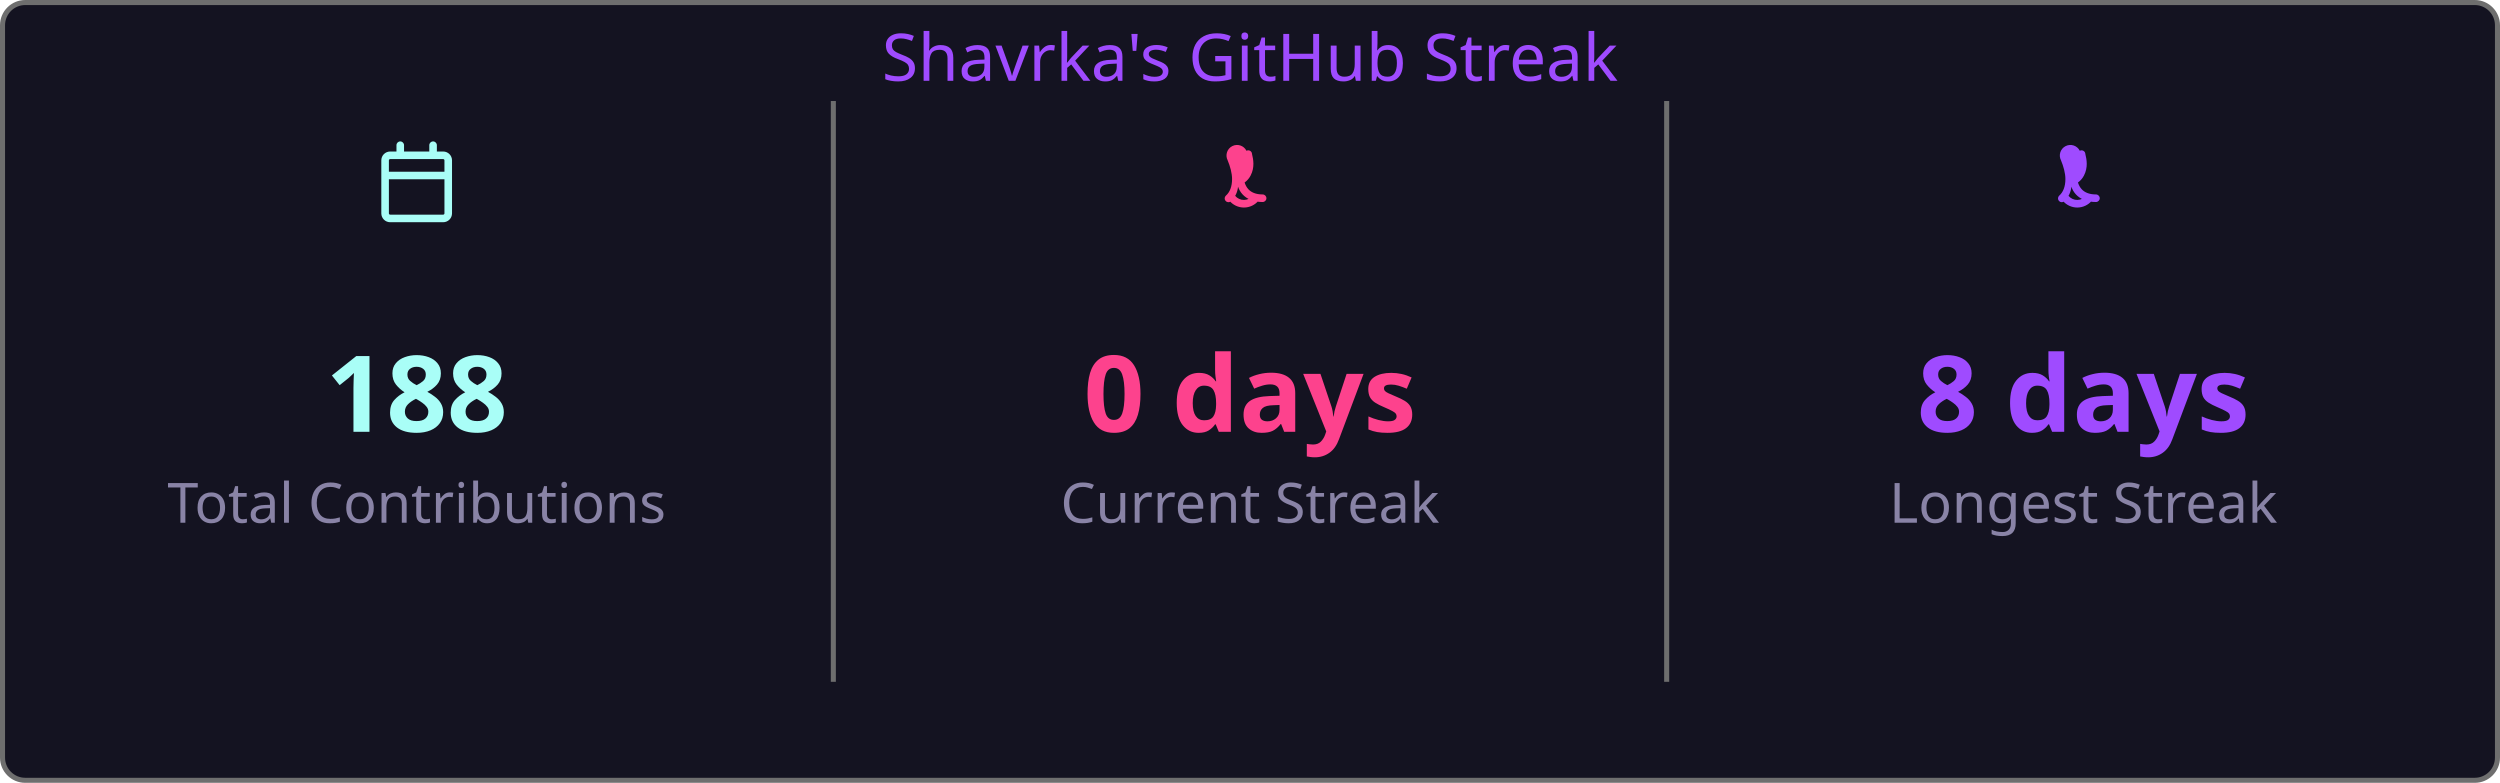
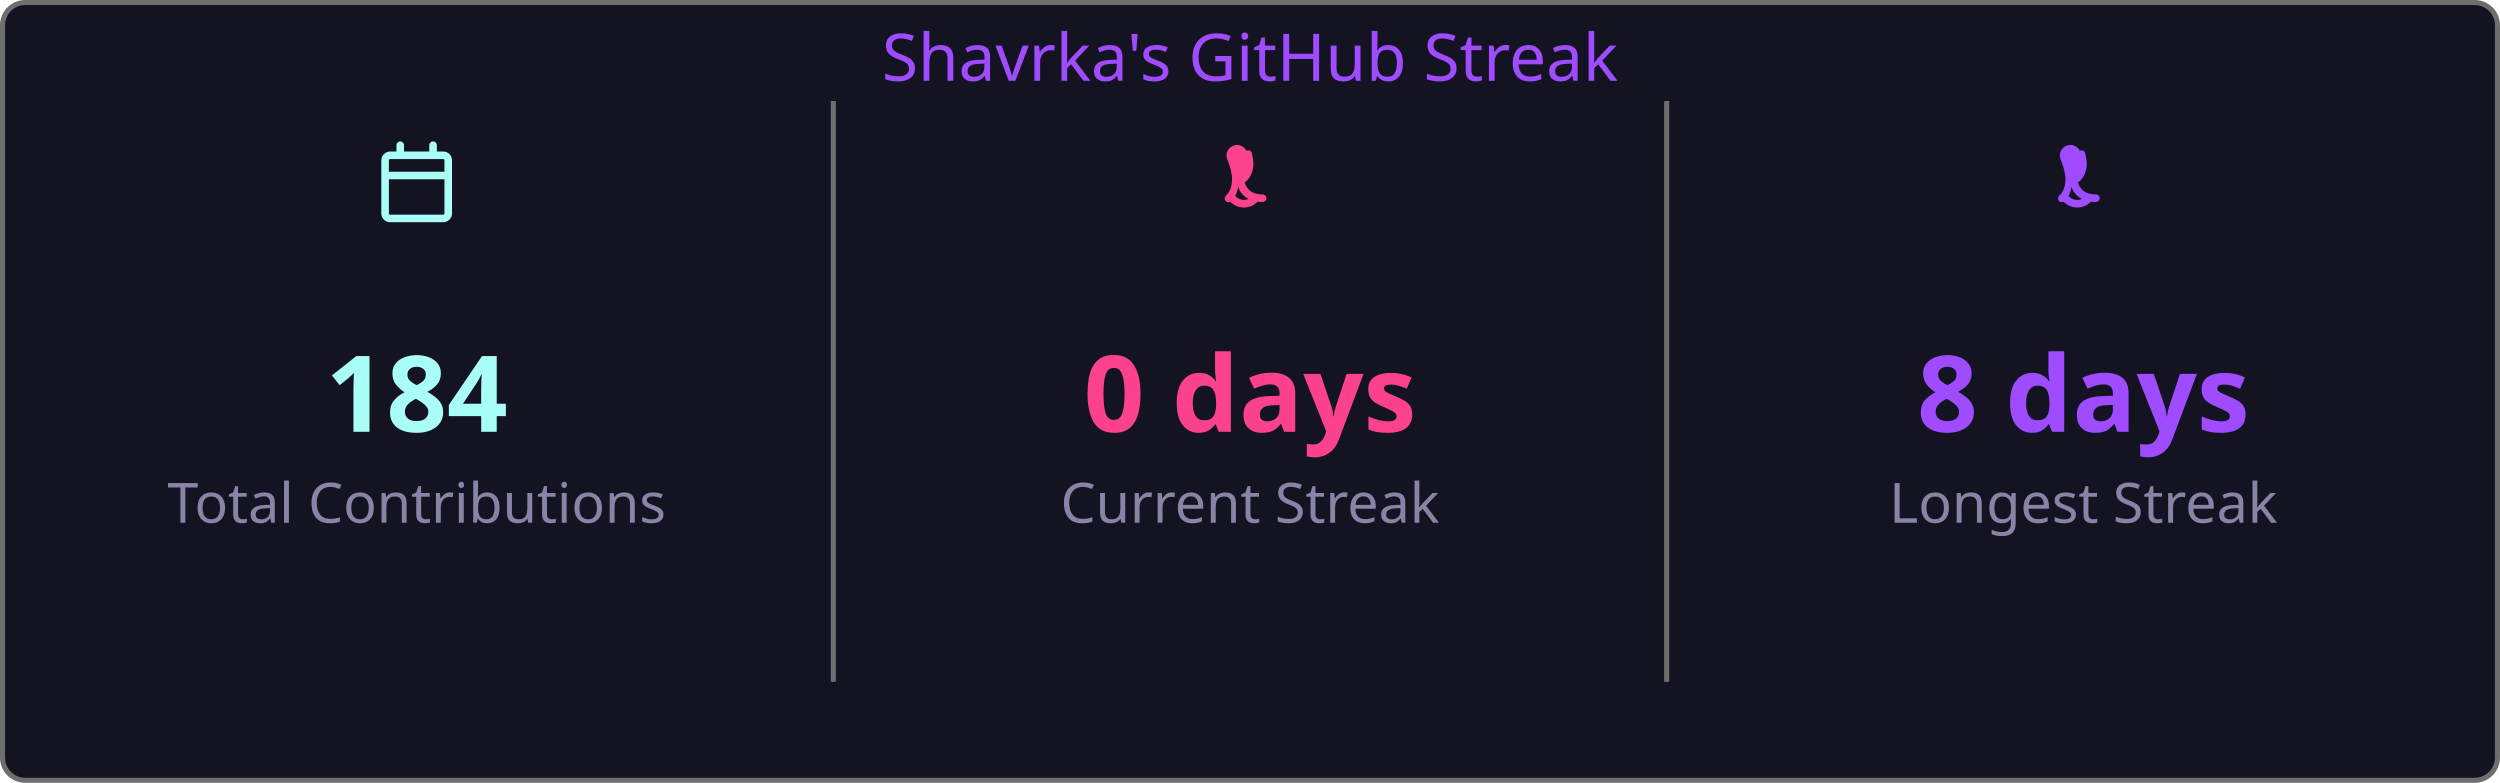
<svg xmlns="http://www.w3.org/2000/svg" width="495" height="155" viewBox="0 0 495 155">
  <style>
    .fade { animation: fadeIn .8s ease both }
    @keyframes fadeIn { from { opacity:0 } to { opacity:1 } }
  </style>
  <rect x=".5" y=".5" width="494" height="154" rx="4.5" fill="#141321" stroke="#6e6e6e" />
  <text class="fade" x="247.5" y="16" fill="#9f4bff" font-size="13" text-anchor="middle" font-family="'Segoe UI', Ubuntu, 'Helvetica Neue', Sans-Serif">Shavrka's GitHub Streak</text>
  <g class="fade">
    <g transform="translate(74.5,28)" fill="#a9fef7">
      <path d="M4.75 0a.75.75 0 0 1 .75.75V2h5V.75a.75.75 0 0 1 1.5 0V2h1.25c.966 0 1.75.784 1.75 1.75v10.5A1.75 1.75 0 0 1 13.25 16H2.75A1.75 1.75 0 0 1 1 14.25V3.75C1 2.784 1.784 2 2.75 2H4V.75A.75.75 0 0 1 4.75 0ZM2.5 7.5v6.75c0 .138.112.25.25.25h10.5a.25.25 0 0 0 .25-.25V7.5Zm10.75-4H2.75a.25.25 0 0 0-.25.25V6h11V3.75a.25.25 0 0 0-.25-.25Z" />
    </g>
-     <text x="82.5" y="85.5" fill="#a9fef7" font-size="21" font-weight="bold" text-anchor="middle" font-family="'Segoe UI', Ubuntu, 'Helvetica Neue', Sans-Serif">188</text>
+     <text x="82.5" y="85.5" fill="#a9fef7" font-size="21" font-weight="bold" text-anchor="middle" font-family="'Segoe UI', Ubuntu, 'Helvetica Neue', Sans-Serif">184</text>
    <text x="82.5" y="103.5" fill="#8983a6" font-size="11" text-anchor="middle" font-family="'Segoe UI', Ubuntu, 'Helvetica Neue', Sans-Serif">Total Contributions</text>
    <line x1="165" y1="20" x2="165" y2="135" stroke="#6e6e6e" stroke-width="1" />
    <g transform="translate(239.5,28)" fill="#fd428d">
      <path d="M7.3 1.85A.75.75 0 0 1 8.4 2.5c.26 1.068.565 2.64-.28 4.265-.293.563-.702 1.021-1.185 1.37.145.46.377.94.737 1.327.54.588 1.42 1.038 2.828 1.038a.75.75 0 0 1 0 1.5c-1.842 0-3.146-.62-3.972-1.51-.428-.466-.717-.988-.895-1.525a4.5 4.5 0 0 1-1.433 2.91.75.75 0 0 1-.98-1.134c.785-.677 1.23-1.805 1.23-3.29 0-1.162-.38-2.52-.88-3.72A.75.75 0 0 1 7.3 1.85Zm2.325 8.81a.75.75 0 0 1 .075 1.06 3.75 3.75 0 0 1-5.8 0 .75.75 0 0 1 1.15-.96 2.25 2.25 0 0 0 3.524-.047.75.75 0 0 1 1.051-.053Z" />
    </g>
    <text x="247.5" y="85.5" fill="#fd428d" font-size="21" font-weight="bold" text-anchor="middle" font-family="'Segoe UI', Ubuntu, 'Helvetica Neue', Sans-Serif">0 days</text>
    <text x="247.5" y="103.5" fill="#8983a6" font-size="11" text-anchor="middle" font-family="'Segoe UI', Ubuntu, 'Helvetica Neue', Sans-Serif">Current Streak</text>
    <line x1="330" y1="20" x2="330" y2="135" stroke="#6e6e6e" stroke-width="1" />
    <g transform="translate(404.5,28)" fill="#9f4bff">
      <path d="M7.3 1.85A.75.75 0 0 1 8.4 2.5c.26 1.068.565 2.64-.28 4.265-.293.563-.702 1.021-1.185 1.37.145.46.377.94.737 1.327.54.588 1.42 1.038 2.828 1.038a.75.75 0 0 1 0 1.5c-1.842 0-3.146-.62-3.972-1.51-.428-.466-.717-.988-.895-1.525a4.5 4.5 0 0 1-1.433 2.91.75.75 0 0 1-.98-1.134c.785-.677 1.23-1.805 1.23-3.29 0-1.162-.38-2.52-.88-3.72A.75.75 0 0 1 7.3 1.85Zm2.325 8.81a.75.75 0 0 1 .075 1.06 3.75 3.75 0 0 1-5.8 0 .75.75 0 0 1 1.15-.96 2.25 2.25 0 0 0 3.524-.047.75.75 0 0 1 1.051-.053Z" />
    </g>
    <text x="412.5" y="85.5" fill="#9f4bff" font-size="21" font-weight="bold" text-anchor="middle" font-family="'Segoe UI', Ubuntu, 'Helvetica Neue', Sans-Serif">8 days</text>
    <text x="412.5" y="103.5" fill="#8983a6" font-size="11" text-anchor="middle" font-family="'Segoe UI', Ubuntu, 'Helvetica Neue', Sans-Serif">Longest Streak</text>
  </g>
</svg>
